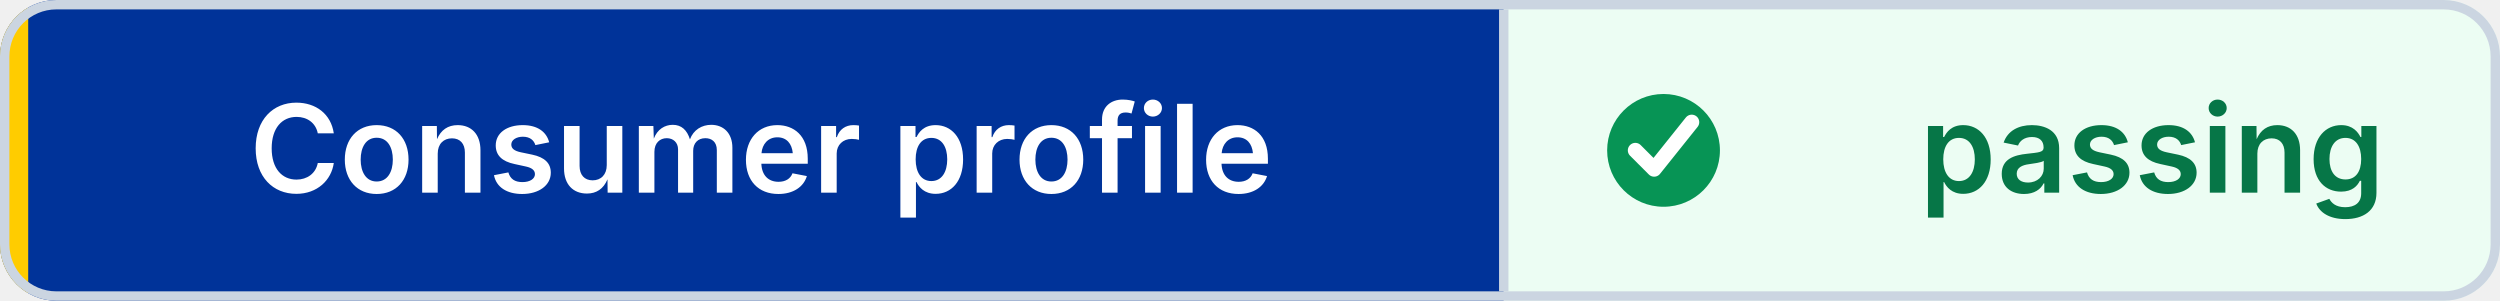
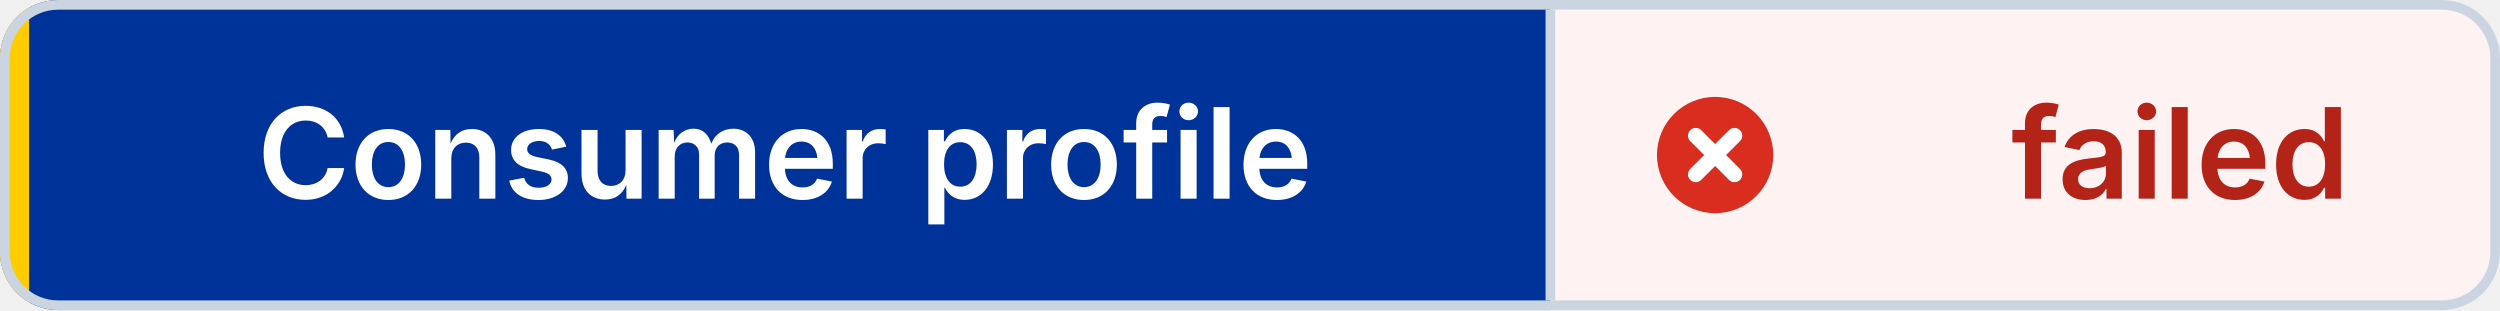
- <svg xmlns="http://www.w3.org/2000/svg" width="266" height="32" viewBox="0 0 266 32" role="img" aria-label="Consumer profile: passing" shape-rendering="geometricPrecision" text-rendering="geometricPrecision">
+ <svg xmlns="http://www.w3.org/2000/svg" width="258" height="32" viewBox="0 0 258 32" role="img" aria-label="Consumer profile: failed" shape-rendering="geometricPrecision" text-rendering="geometricPrecision">
  <defs>
    <clipPath id="badge-clip">
-       <rect width="266" height="32" rx="6" />
+       <rect width="258" height="32" rx="6" />
    </clipPath>
  </defs>
  <g clip-path="url(#badge-clip)">
    <rect width="160" height="32" fill="#003399" />
-     <rect x="160" width="106" height="32" fill="#ECFDF3" />
+     <rect x="160" width="98" height="32" fill="#FEF3F2" />
    <rect width="3" height="32" fill="#FFCC00" />
  </g>
-   <rect x="0.5" y="0.5" width="265" height="31" rx="5.5" fill="none" stroke="#CBD5E1" />
+   <rect x="0.5" y="0.5" width="257" height="31" rx="5.5" fill="none" stroke="#CBD5E1" />
  <line x1="160" y1="1" x2="160" y2="31" stroke="#CBD5E1" />
-   <circle cx="177" cy="16" r="6" fill="#079455" />
-   <path d="M 174 16 l2 2 4 -5" fill="none" stroke="#FFFFFF" stroke-width="1.6" stroke-linecap="round" stroke-linejoin="round" />
+   <circle cx="177" cy="16" r="6" fill="#D92D20" />
+   <path d="M 175 14 l4 4 M 179 14 l-4 4" fill="none" stroke="#FFFFFF" stroke-width="1.6" stroke-linecap="round" />
  <g font-family="Inter,Segoe UI,Helvetica Neue,Arial,sans-serif" font-size="13" font-weight="600" text-anchor="middle">
    <text x="81" y="20.5" fill="#FFFFFF">Consumer profile</text>
-     <text x="229" y="20.5" fill="#067647">passing</text>
+     <text x="225" y="20.5" fill="#B42318">failed</text>
  </g>
</svg>
